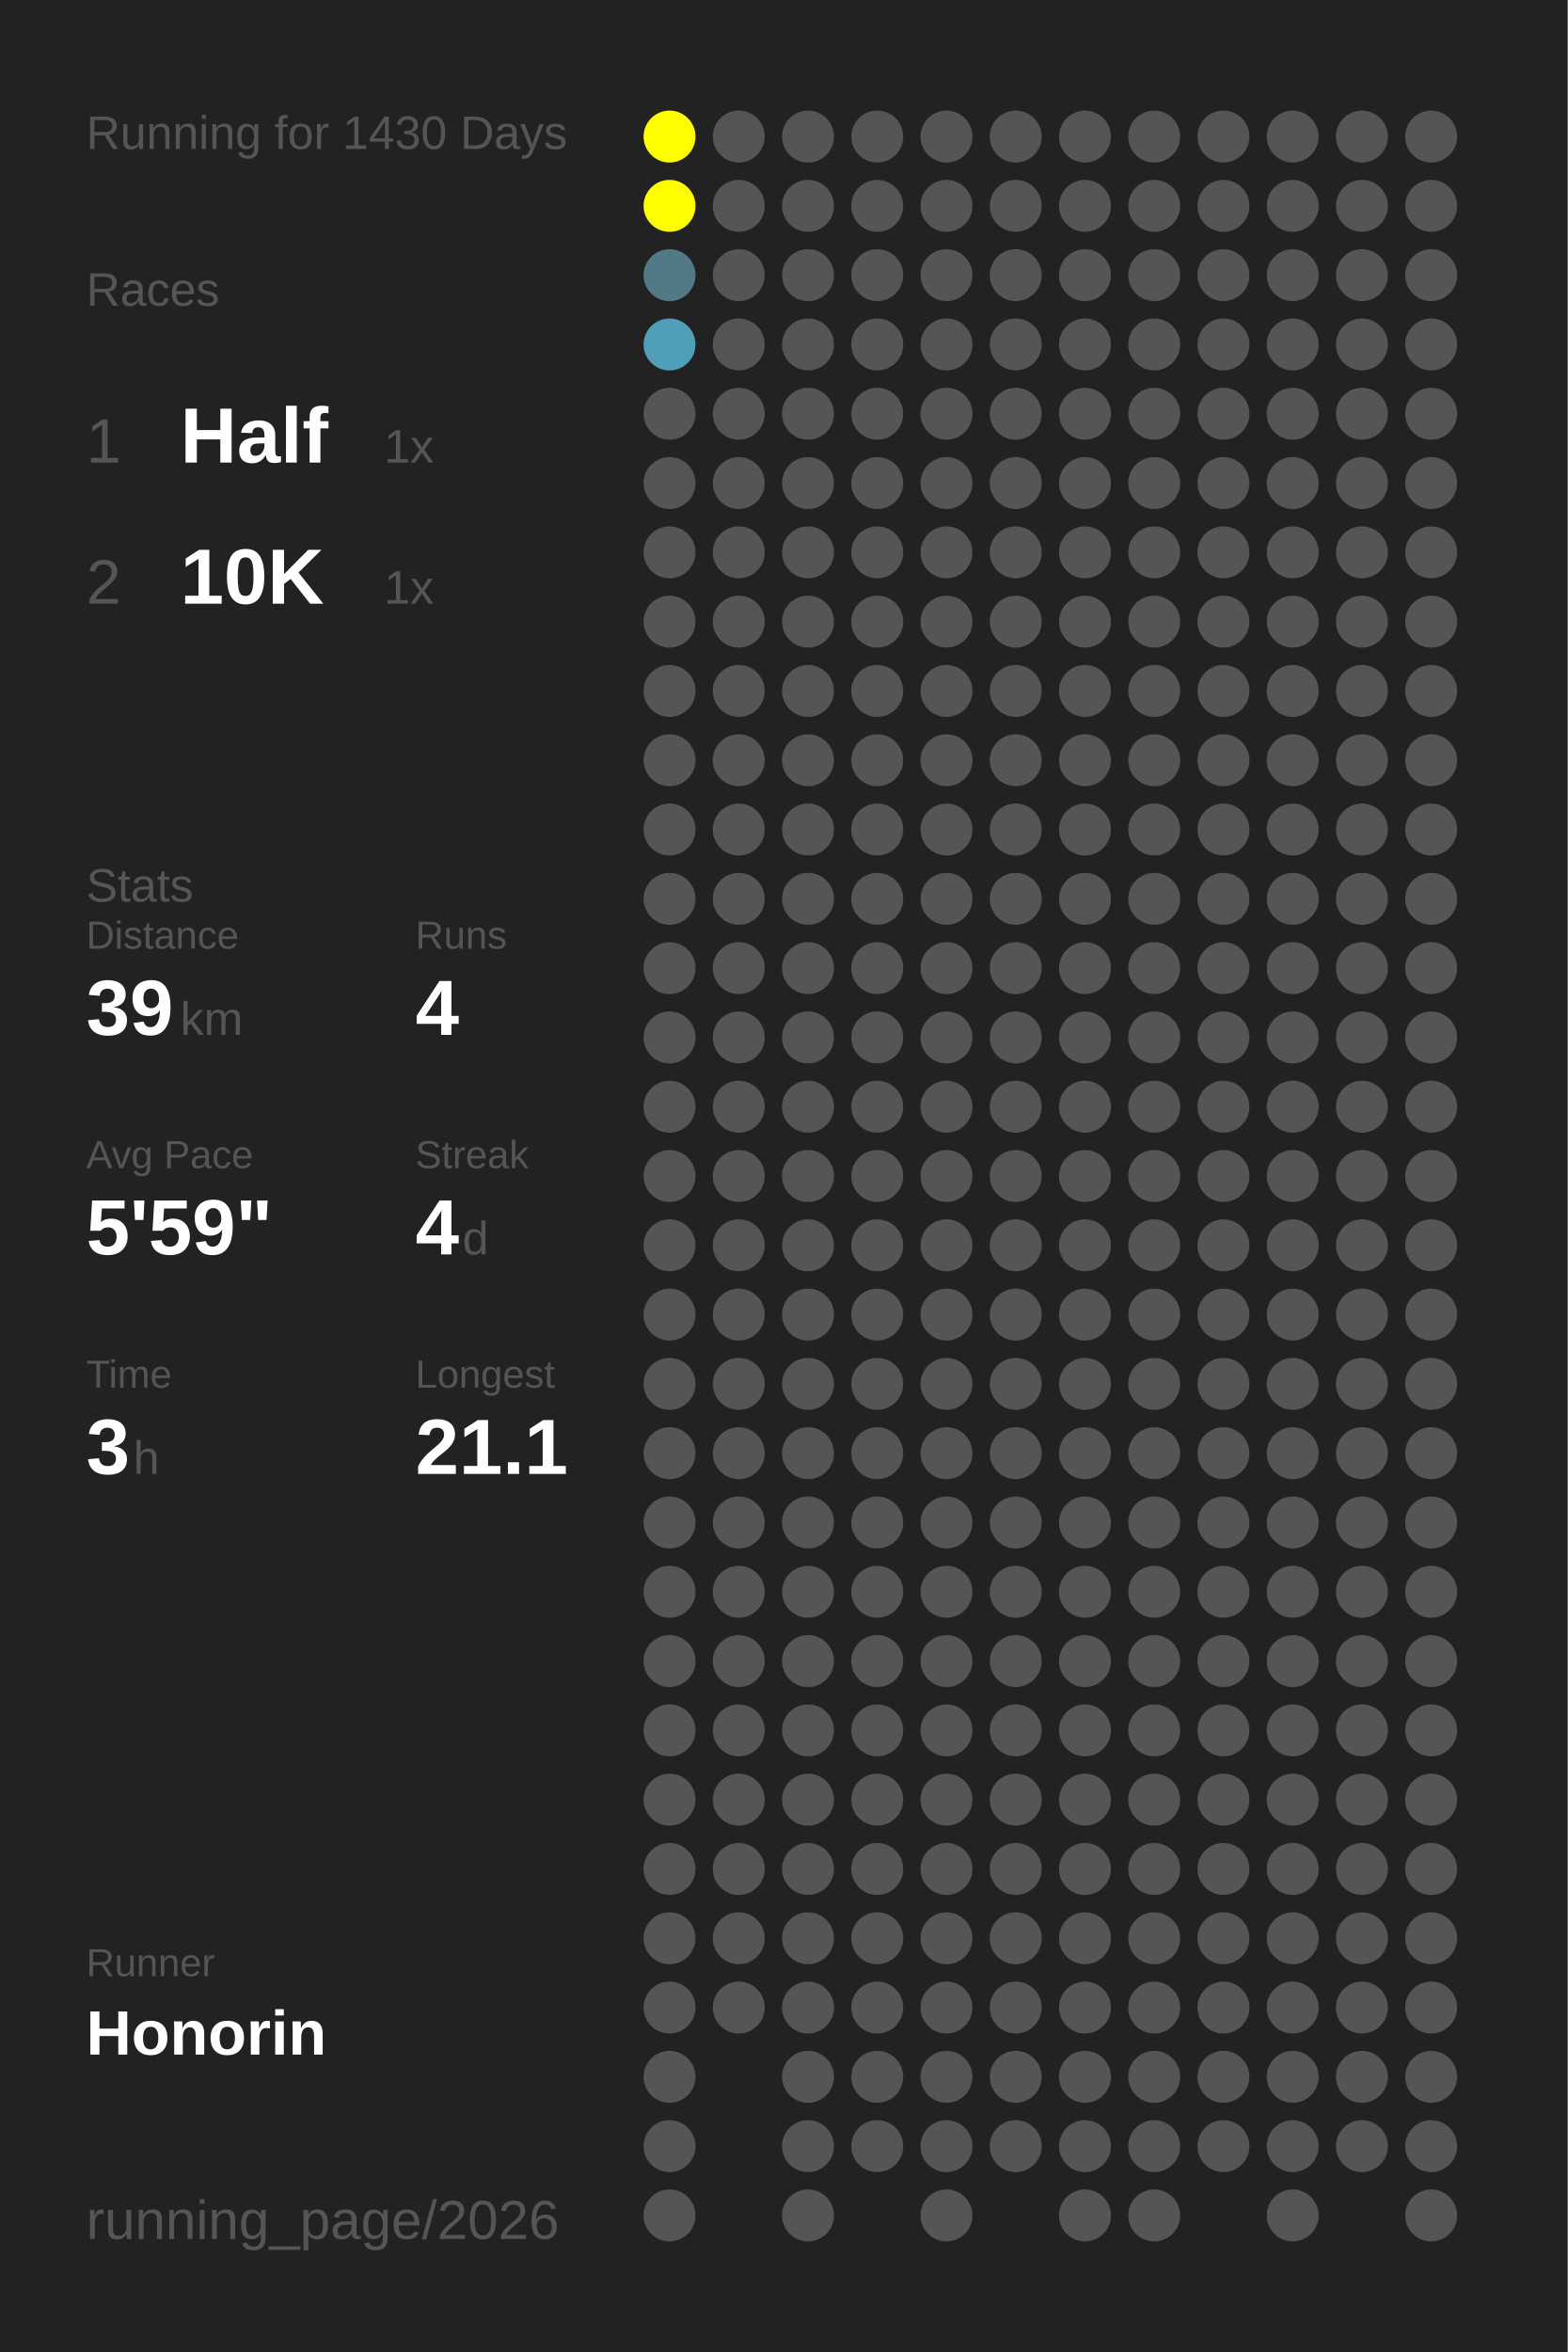
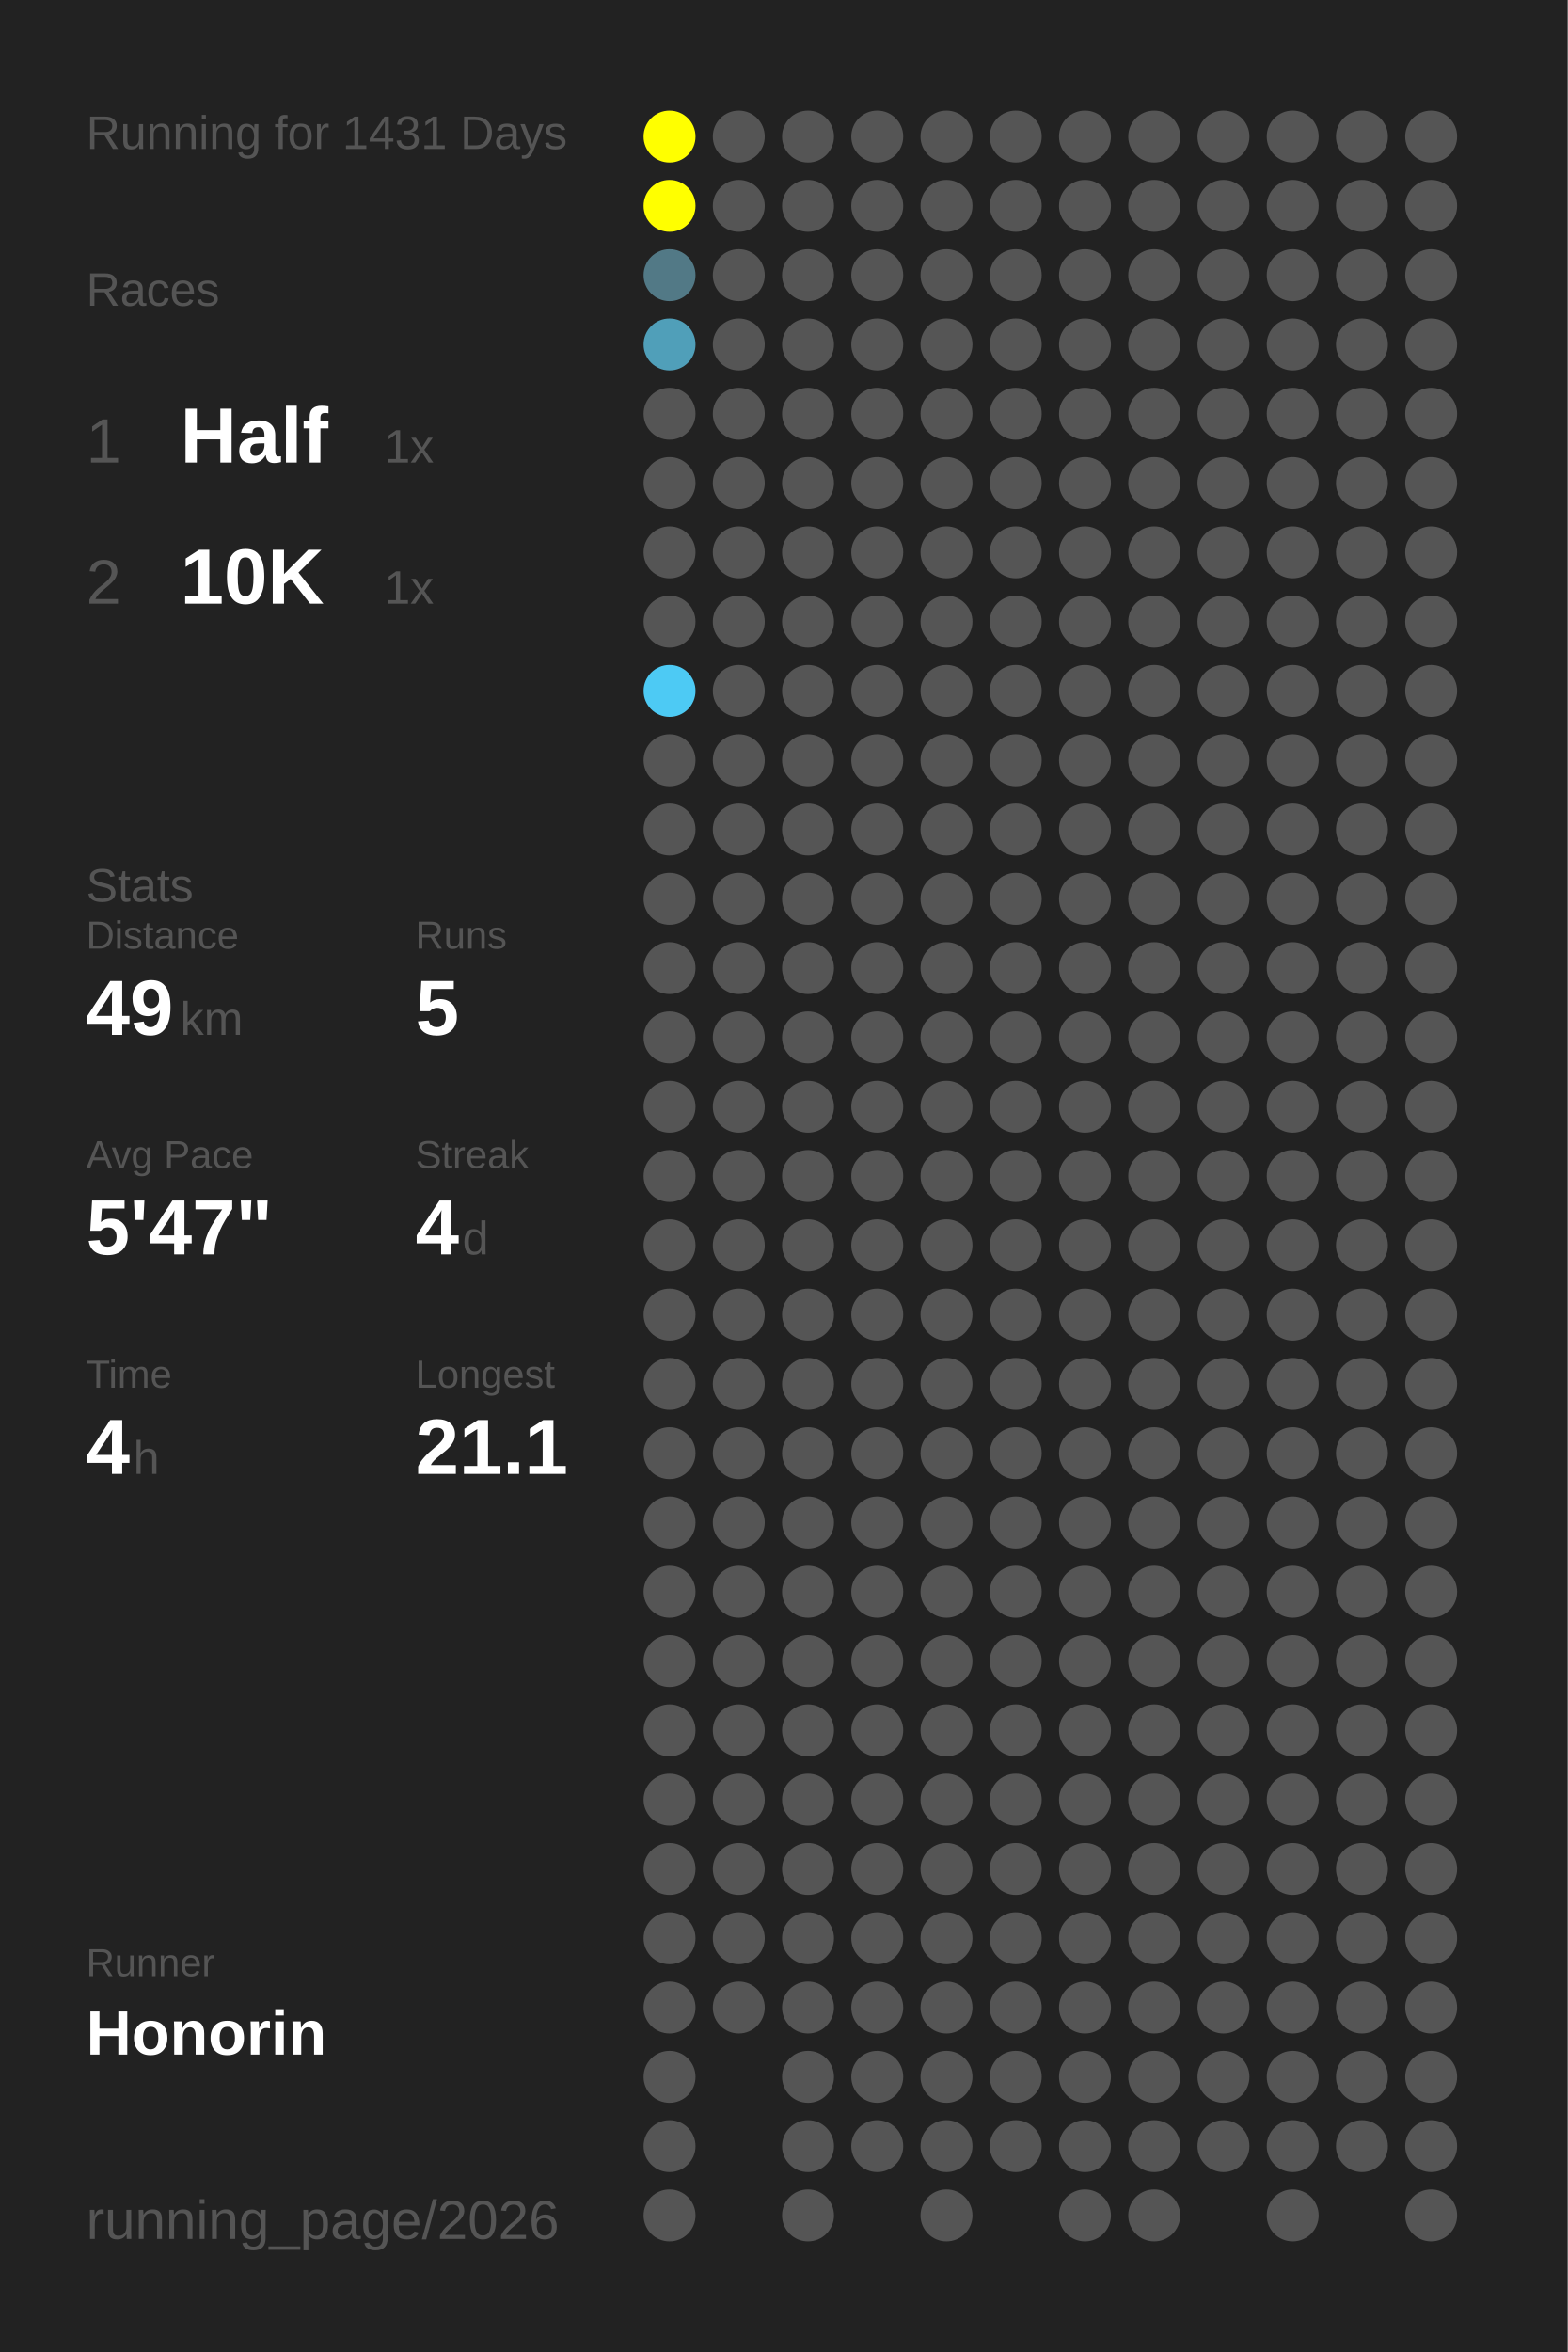
<svg xmlns="http://www.w3.org/2000/svg" baseProfile="full" height="300mm" version="1.1" viewBox="0,0,200,300" width="200mm">
  <defs />
  <rect fill="#222222" height="300" width="200" x="0" y="0" />
-   <text fill="#555555" style="font-size:6px; font-family:Arial;" x="11" y="19">Running for 1430 Days</text>
+   <text fill="#555555" style="font-size:6px; font-family:Arial;" x="11" y="19">Running for 1431 Days</text>
  <text fill="#555555" style="font-size:6px; font-family:Arial;" x="11" y="39">Races</text>
  <text fill="#555555" style="font-size:8px; font-family:Arial;" x="11" y="59">1</text>
  <text fill="#FFFFFF" style="font-size:10px; font-family:Arial; font-weight:bold;" x="23" y="59">Half</text>
  <text fill="#555555" style="font-size:6px; font-family:Arial;" x="49" y="59">1x</text>
  <text fill="#555555" style="font-size:8px; font-family:Arial;" x="11" y="77">2</text>
  <text fill="#FFFFFF" style="font-size:10px; font-family:Arial; font-weight:bold;" x="23" y="77">10K</text>
  <text fill="#555555" style="font-size:6px; font-family:Arial;" x="49" y="77">1x</text>
  <text fill="#555555" style="font-size:6px; font-family:Arial;" x="11" y="115">Stats</text>
  <text fill="#555555" style="font-size:5px; font-family:Arial;" x="11" y="121">Distance</text>
-   <text fill="#FFFFFF" style="font-size:10px; font-family:Arial; font-weight:bold;" x="11" y="132">39</text>
+   <text fill="#FFFFFF" style="font-size:10px; font-family:Arial; font-weight:bold;" x="11" y="132">49</text>
  <text fill="#555555" style="font-size:6px; font-family:Arial;" x="23" y="132">km</text>
  <text fill="#555555" style="font-size:5px; font-family:Arial;" x="53" y="121">Runs</text>
-   <text fill="#FFFFFF" style="font-size:10px; font-family:Arial; font-weight:bold;" x="53" y="132">4</text>
+   <text fill="#FFFFFF" style="font-size:10px; font-family:Arial; font-weight:bold;" x="53" y="132">5</text>
  <text fill="#555555" style="font-size:5px; font-family:Arial;" x="11" y="149">Avg Pace</text>
-   <text fill="#FFFFFF" style="font-size:10px; font-family:Arial; font-weight:bold;" x="11" y="160">5'59"</text>
+   <text fill="#FFFFFF" style="font-size:10px; font-family:Arial; font-weight:bold;" x="11" y="160">5'47"</text>
  <text fill="#555555" style="font-size:5px; font-family:Arial;" x="53" y="149">Streak</text>
  <text fill="#FFFFFF" style="font-size:10px; font-family:Arial; font-weight:bold;" x="53" y="160">4</text>
  <text fill="#555555" style="font-size:6px; font-family:Arial;" x="59" y="160">d</text>
  <text fill="#555555" style="font-size:5px; font-family:Arial;" x="11" y="177">Time</text>
-   <text fill="#FFFFFF" style="font-size:10px; font-family:Arial; font-weight:bold;" x="11" y="188">3</text>
+   <text fill="#FFFFFF" style="font-size:10px; font-family:Arial; font-weight:bold;" x="11" y="188">4</text>
  <text fill="#555555" style="font-size:6px; font-family:Arial;" x="17" y="188">h</text>
  <text fill="#555555" style="font-size:5px; font-family:Arial;" x="53" y="177">Longest</text>
  <text fill="#FFFFFF" style="font-size:10px; font-family:Arial; font-weight:bold;" x="53" y="188">21.1</text>
  <text fill="#555555" style="font-size:5px; font-family:Arial;" x="11" y="252.065">Runner</text>
  <text fill="#FFFFFF" style="font-size:8px; font-family:Arial; font-weight:bold;" x="11" y="262.065">Honorin</text>
  <text fill="#555555" style="font-size:7px; font-family:Arial;" x="11" y="285.581">running_page/2026</text>
  <circle cx="85.417" cy="17.419" fill="#FFFF00" r="3.312" />
  <circle cx="85.417" cy="26.258" fill="#FFFF00" r="3.312" />
  <circle cx="85.417" cy="35.097" fill="#527986" r="3.312" />
  <circle cx="85.417" cy="43.935" fill="#509fb9" r="3.312" />
  <circle cx="85.417" cy="52.774" fill="#555555" r="3.312" />
  <circle cx="85.417" cy="61.613" fill="#555555" r="3.312" />
  <circle cx="85.417" cy="70.452" fill="#555555" r="3.312" />
  <circle cx="85.417" cy="79.29" fill="#555555" r="3.312" />
-   <circle cx="85.417" cy="88.129" fill="#555555" r="3.312" />
+   <circle cx="85.417" cy="88.129" fill="#4dcaf4" r="3.312" />
  <circle cx="85.417" cy="96.968" fill="#555555" r="3.312" />
  <circle cx="85.417" cy="105.806" fill="#555555" r="3.312" />
  <circle cx="85.417" cy="114.645" fill="#555555" r="3.312" />
  <circle cx="85.417" cy="123.484" fill="#555555" r="3.312" />
  <circle cx="85.417" cy="132.323" fill="#555555" r="3.312" />
  <circle cx="85.417" cy="141.161" fill="#555555" r="3.312" />
  <circle cx="85.417" cy="150" fill="#555555" r="3.312" />
  <circle cx="85.417" cy="158.839" fill="#555555" r="3.312" />
  <circle cx="85.417" cy="167.677" fill="#555555" r="3.312" />
  <circle cx="85.417" cy="176.516" fill="#555555" r="3.312" />
  <circle cx="85.417" cy="185.355" fill="#555555" r="3.312" />
  <circle cx="85.417" cy="194.194" fill="#555555" r="3.312" />
  <circle cx="85.417" cy="203.032" fill="#555555" r="3.312" />
  <circle cx="85.417" cy="211.871" fill="#555555" r="3.312" />
  <circle cx="85.417" cy="220.71" fill="#555555" r="3.312" />
  <circle cx="85.417" cy="229.548" fill="#555555" r="3.312" />
  <circle cx="85.417" cy="238.387" fill="#555555" r="3.312" />
  <circle cx="85.417" cy="247.226" fill="#555555" r="3.312" />
  <circle cx="85.417" cy="256.065" fill="#555555" r="3.312" />
  <circle cx="85.417" cy="264.903" fill="#555555" r="3.312" />
  <circle cx="85.417" cy="273.742" fill="#555555" r="3.312" />
  <circle cx="85.417" cy="282.581" fill="#555555" r="3.312" />
  <circle cx="94.25" cy="17.419" fill="#555555" r="3.312" />
  <circle cx="94.25" cy="26.258" fill="#555555" r="3.312" />
  <circle cx="94.25" cy="35.097" fill="#555555" r="3.312" />
  <circle cx="94.25" cy="43.935" fill="#555555" r="3.312" />
  <circle cx="94.25" cy="52.774" fill="#555555" r="3.312" />
  <circle cx="94.25" cy="61.613" fill="#555555" r="3.312" />
  <circle cx="94.25" cy="70.452" fill="#555555" r="3.312" />
  <circle cx="94.25" cy="79.29" fill="#555555" r="3.312" />
  <circle cx="94.25" cy="88.129" fill="#555555" r="3.312" />
  <circle cx="94.25" cy="96.968" fill="#555555" r="3.312" />
  <circle cx="94.25" cy="105.806" fill="#555555" r="3.312" />
  <circle cx="94.25" cy="114.645" fill="#555555" r="3.312" />
  <circle cx="94.25" cy="123.484" fill="#555555" r="3.312" />
  <circle cx="94.25" cy="132.323" fill="#555555" r="3.312" />
  <circle cx="94.25" cy="141.161" fill="#555555" r="3.312" />
  <circle cx="94.25" cy="150" fill="#555555" r="3.312" />
  <circle cx="94.25" cy="158.839" fill="#555555" r="3.312" />
  <circle cx="94.25" cy="167.677" fill="#555555" r="3.312" />
  <circle cx="94.25" cy="176.516" fill="#555555" r="3.312" />
  <circle cx="94.25" cy="185.355" fill="#555555" r="3.312" />
  <circle cx="94.25" cy="194.194" fill="#555555" r="3.312" />
  <circle cx="94.25" cy="203.032" fill="#555555" r="3.312" />
  <circle cx="94.25" cy="211.871" fill="#555555" r="3.312" />
  <circle cx="94.25" cy="220.71" fill="#555555" r="3.312" />
  <circle cx="94.25" cy="229.548" fill="#555555" r="3.312" />
  <circle cx="94.25" cy="238.387" fill="#555555" r="3.312" />
  <circle cx="94.25" cy="247.226" fill="#555555" r="3.312" />
  <circle cx="94.25" cy="256.065" fill="#555555" r="3.312" />
  <circle cx="103.083" cy="17.419" fill="#555555" r="3.312" />
  <circle cx="103.083" cy="26.258" fill="#555555" r="3.312" />
  <circle cx="103.083" cy="35.097" fill="#555555" r="3.312" />
  <circle cx="103.083" cy="43.935" fill="#555555" r="3.312" />
  <circle cx="103.083" cy="52.774" fill="#555555" r="3.312" />
  <circle cx="103.083" cy="61.613" fill="#555555" r="3.312" />
  <circle cx="103.083" cy="70.452" fill="#555555" r="3.312" />
  <circle cx="103.083" cy="79.29" fill="#555555" r="3.312" />
  <circle cx="103.083" cy="88.129" fill="#555555" r="3.312" />
  <circle cx="103.083" cy="96.968" fill="#555555" r="3.312" />
  <circle cx="103.083" cy="105.806" fill="#555555" r="3.312" />
  <circle cx="103.083" cy="114.645" fill="#555555" r="3.312" />
  <circle cx="103.083" cy="123.484" fill="#555555" r="3.312" />
  <circle cx="103.083" cy="132.323" fill="#555555" r="3.312" />
  <circle cx="103.083" cy="141.161" fill="#555555" r="3.312" />
  <circle cx="103.083" cy="150" fill="#555555" r="3.312" />
  <circle cx="103.083" cy="158.839" fill="#555555" r="3.312" />
  <circle cx="103.083" cy="167.677" fill="#555555" r="3.312" />
  <circle cx="103.083" cy="176.516" fill="#555555" r="3.312" />
  <circle cx="103.083" cy="185.355" fill="#555555" r="3.312" />
  <circle cx="103.083" cy="194.194" fill="#555555" r="3.312" />
  <circle cx="103.083" cy="203.032" fill="#555555" r="3.312" />
  <circle cx="103.083" cy="211.871" fill="#555555" r="3.312" />
  <circle cx="103.083" cy="220.71" fill="#555555" r="3.312" />
  <circle cx="103.083" cy="229.548" fill="#555555" r="3.312" />
  <circle cx="103.083" cy="238.387" fill="#555555" r="3.312" />
  <circle cx="103.083" cy="247.226" fill="#555555" r="3.312" />
  <circle cx="103.083" cy="256.065" fill="#555555" r="3.312" />
  <circle cx="103.083" cy="264.903" fill="#555555" r="3.312" />
  <circle cx="103.083" cy="273.742" fill="#555555" r="3.312" />
  <circle cx="103.083" cy="282.581" fill="#555555" r="3.312" />
  <circle cx="111.917" cy="17.419" fill="#555555" r="3.312" />
  <circle cx="111.917" cy="26.258" fill="#555555" r="3.312" />
  <circle cx="111.917" cy="35.097" fill="#555555" r="3.312" />
  <circle cx="111.917" cy="43.935" fill="#555555" r="3.312" />
  <circle cx="111.917" cy="52.774" fill="#555555" r="3.312" />
  <circle cx="111.917" cy="61.613" fill="#555555" r="3.312" />
  <circle cx="111.917" cy="70.452" fill="#555555" r="3.312" />
  <circle cx="111.917" cy="79.29" fill="#555555" r="3.312" />
  <circle cx="111.917" cy="88.129" fill="#555555" r="3.312" />
  <circle cx="111.917" cy="96.968" fill="#555555" r="3.312" />
  <circle cx="111.917" cy="105.806" fill="#555555" r="3.312" />
  <circle cx="111.917" cy="114.645" fill="#555555" r="3.312" />
  <circle cx="111.917" cy="123.484" fill="#555555" r="3.312" />
  <circle cx="111.917" cy="132.323" fill="#555555" r="3.312" />
  <circle cx="111.917" cy="141.161" fill="#555555" r="3.312" />
  <circle cx="111.917" cy="150" fill="#555555" r="3.312" />
  <circle cx="111.917" cy="158.839" fill="#555555" r="3.312" />
  <circle cx="111.917" cy="167.677" fill="#555555" r="3.312" />
  <circle cx="111.917" cy="176.516" fill="#555555" r="3.312" />
  <circle cx="111.917" cy="185.355" fill="#555555" r="3.312" />
  <circle cx="111.917" cy="194.194" fill="#555555" r="3.312" />
  <circle cx="111.917" cy="203.032" fill="#555555" r="3.312" />
  <circle cx="111.917" cy="211.871" fill="#555555" r="3.312" />
  <circle cx="111.917" cy="220.71" fill="#555555" r="3.312" />
  <circle cx="111.917" cy="229.548" fill="#555555" r="3.312" />
  <circle cx="111.917" cy="238.387" fill="#555555" r="3.312" />
  <circle cx="111.917" cy="247.226" fill="#555555" r="3.312" />
  <circle cx="111.917" cy="256.065" fill="#555555" r="3.312" />
  <circle cx="111.917" cy="264.903" fill="#555555" r="3.312" />
  <circle cx="111.917" cy="273.742" fill="#555555" r="3.312" />
  <circle cx="120.75" cy="17.419" fill="#555555" r="3.312" />
  <circle cx="120.75" cy="26.258" fill="#555555" r="3.312" />
  <circle cx="120.75" cy="35.097" fill="#555555" r="3.312" />
  <circle cx="120.75" cy="43.935" fill="#555555" r="3.312" />
  <circle cx="120.75" cy="52.774" fill="#555555" r="3.312" />
  <circle cx="120.75" cy="61.613" fill="#555555" r="3.312" />
  <circle cx="120.75" cy="70.452" fill="#555555" r="3.312" />
  <circle cx="120.75" cy="79.29" fill="#555555" r="3.312" />
  <circle cx="120.75" cy="88.129" fill="#555555" r="3.312" />
  <circle cx="120.75" cy="96.968" fill="#555555" r="3.312" />
  <circle cx="120.75" cy="105.806" fill="#555555" r="3.312" />
  <circle cx="120.75" cy="114.645" fill="#555555" r="3.312" />
  <circle cx="120.75" cy="123.484" fill="#555555" r="3.312" />
  <circle cx="120.75" cy="132.323" fill="#555555" r="3.312" />
  <circle cx="120.75" cy="141.161" fill="#555555" r="3.312" />
  <circle cx="120.75" cy="150" fill="#555555" r="3.312" />
  <circle cx="120.75" cy="158.839" fill="#555555" r="3.312" />
  <circle cx="120.75" cy="167.677" fill="#555555" r="3.312" />
  <circle cx="120.75" cy="176.516" fill="#555555" r="3.312" />
  <circle cx="120.75" cy="185.355" fill="#555555" r="3.312" />
  <circle cx="120.75" cy="194.194" fill="#555555" r="3.312" />
  <circle cx="120.75" cy="203.032" fill="#555555" r="3.312" />
  <circle cx="120.75" cy="211.871" fill="#555555" r="3.312" />
  <circle cx="120.75" cy="220.71" fill="#555555" r="3.312" />
  <circle cx="120.75" cy="229.548" fill="#555555" r="3.312" />
  <circle cx="120.75" cy="238.387" fill="#555555" r="3.312" />
  <circle cx="120.75" cy="247.226" fill="#555555" r="3.312" />
  <circle cx="120.75" cy="256.065" fill="#555555" r="3.312" />
  <circle cx="120.75" cy="264.903" fill="#555555" r="3.312" />
  <circle cx="120.75" cy="273.742" fill="#555555" r="3.312" />
  <circle cx="120.75" cy="282.581" fill="#555555" r="3.312" />
  <circle cx="129.583" cy="17.419" fill="#555555" r="3.312" />
  <circle cx="129.583" cy="26.258" fill="#555555" r="3.312" />
  <circle cx="129.583" cy="35.097" fill="#555555" r="3.312" />
  <circle cx="129.583" cy="43.935" fill="#555555" r="3.312" />
  <circle cx="129.583" cy="52.774" fill="#555555" r="3.312" />
  <circle cx="129.583" cy="61.613" fill="#555555" r="3.312" />
  <circle cx="129.583" cy="70.452" fill="#555555" r="3.312" />
  <circle cx="129.583" cy="79.29" fill="#555555" r="3.312" />
  <circle cx="129.583" cy="88.129" fill="#555555" r="3.312" />
  <circle cx="129.583" cy="96.968" fill="#555555" r="3.312" />
  <circle cx="129.583" cy="105.806" fill="#555555" r="3.312" />
  <circle cx="129.583" cy="114.645" fill="#555555" r="3.312" />
  <circle cx="129.583" cy="123.484" fill="#555555" r="3.312" />
  <circle cx="129.583" cy="132.323" fill="#555555" r="3.312" />
  <circle cx="129.583" cy="141.161" fill="#555555" r="3.312" />
  <circle cx="129.583" cy="150" fill="#555555" r="3.312" />
  <circle cx="129.583" cy="158.839" fill="#555555" r="3.312" />
  <circle cx="129.583" cy="167.677" fill="#555555" r="3.312" />
  <circle cx="129.583" cy="176.516" fill="#555555" r="3.312" />
  <circle cx="129.583" cy="185.355" fill="#555555" r="3.312" />
  <circle cx="129.583" cy="194.194" fill="#555555" r="3.312" />
  <circle cx="129.583" cy="203.032" fill="#555555" r="3.312" />
  <circle cx="129.583" cy="211.871" fill="#555555" r="3.312" />
  <circle cx="129.583" cy="220.71" fill="#555555" r="3.312" />
  <circle cx="129.583" cy="229.548" fill="#555555" r="3.312" />
  <circle cx="129.583" cy="238.387" fill="#555555" r="3.312" />
  <circle cx="129.583" cy="247.226" fill="#555555" r="3.312" />
  <circle cx="129.583" cy="256.065" fill="#555555" r="3.312" />
  <circle cx="129.583" cy="264.903" fill="#555555" r="3.312" />
  <circle cx="129.583" cy="273.742" fill="#555555" r="3.312" />
  <circle cx="138.417" cy="17.419" fill="#555555" r="3.312" />
  <circle cx="138.417" cy="26.258" fill="#555555" r="3.312" />
  <circle cx="138.417" cy="35.097" fill="#555555" r="3.312" />
  <circle cx="138.417" cy="43.935" fill="#555555" r="3.312" />
  <circle cx="138.417" cy="52.774" fill="#555555" r="3.312" />
  <circle cx="138.417" cy="61.613" fill="#555555" r="3.312" />
  <circle cx="138.417" cy="70.452" fill="#555555" r="3.312" />
  <circle cx="138.417" cy="79.29" fill="#555555" r="3.312" />
  <circle cx="138.417" cy="88.129" fill="#555555" r="3.312" />
  <circle cx="138.417" cy="96.968" fill="#555555" r="3.312" />
  <circle cx="138.417" cy="105.806" fill="#555555" r="3.312" />
  <circle cx="138.417" cy="114.645" fill="#555555" r="3.312" />
  <circle cx="138.417" cy="123.484" fill="#555555" r="3.312" />
  <circle cx="138.417" cy="132.323" fill="#555555" r="3.312" />
  <circle cx="138.417" cy="141.161" fill="#555555" r="3.312" />
  <circle cx="138.417" cy="150" fill="#555555" r="3.312" />
  <circle cx="138.417" cy="158.839" fill="#555555" r="3.312" />
  <circle cx="138.417" cy="167.677" fill="#555555" r="3.312" />
  <circle cx="138.417" cy="176.516" fill="#555555" r="3.312" />
  <circle cx="138.417" cy="185.355" fill="#555555" r="3.312" />
  <circle cx="138.417" cy="194.194" fill="#555555" r="3.312" />
  <circle cx="138.417" cy="203.032" fill="#555555" r="3.312" />
  <circle cx="138.417" cy="211.871" fill="#555555" r="3.312" />
  <circle cx="138.417" cy="220.71" fill="#555555" r="3.312" />
  <circle cx="138.417" cy="229.548" fill="#555555" r="3.312" />
  <circle cx="138.417" cy="238.387" fill="#555555" r="3.312" />
  <circle cx="138.417" cy="247.226" fill="#555555" r="3.312" />
  <circle cx="138.417" cy="256.065" fill="#555555" r="3.312" />
  <circle cx="138.417" cy="264.903" fill="#555555" r="3.312" />
  <circle cx="138.417" cy="273.742" fill="#555555" r="3.312" />
  <circle cx="138.417" cy="282.581" fill="#555555" r="3.312" />
  <circle cx="147.25" cy="17.419" fill="#555555" r="3.312" />
  <circle cx="147.25" cy="26.258" fill="#555555" r="3.312" />
  <circle cx="147.25" cy="35.097" fill="#555555" r="3.312" />
  <circle cx="147.25" cy="43.935" fill="#555555" r="3.312" />
  <circle cx="147.25" cy="52.774" fill="#555555" r="3.312" />
  <circle cx="147.25" cy="61.613" fill="#555555" r="3.312" />
  <circle cx="147.25" cy="70.452" fill="#555555" r="3.312" />
  <circle cx="147.25" cy="79.29" fill="#555555" r="3.312" />
  <circle cx="147.25" cy="88.129" fill="#555555" r="3.312" />
  <circle cx="147.25" cy="96.968" fill="#555555" r="3.312" />
  <circle cx="147.25" cy="105.806" fill="#555555" r="3.312" />
  <circle cx="147.25" cy="114.645" fill="#555555" r="3.312" />
  <circle cx="147.25" cy="123.484" fill="#555555" r="3.312" />
  <circle cx="147.25" cy="132.323" fill="#555555" r="3.312" />
  <circle cx="147.25" cy="141.161" fill="#555555" r="3.312" />
  <circle cx="147.25" cy="150" fill="#555555" r="3.312" />
  <circle cx="147.25" cy="158.839" fill="#555555" r="3.312" />
  <circle cx="147.25" cy="167.677" fill="#555555" r="3.312" />
  <circle cx="147.25" cy="176.516" fill="#555555" r="3.312" />
  <circle cx="147.25" cy="185.355" fill="#555555" r="3.312" />
  <circle cx="147.25" cy="194.194" fill="#555555" r="3.312" />
  <circle cx="147.25" cy="203.032" fill="#555555" r="3.312" />
  <circle cx="147.25" cy="211.871" fill="#555555" r="3.312" />
  <circle cx="147.25" cy="220.71" fill="#555555" r="3.312" />
  <circle cx="147.25" cy="229.548" fill="#555555" r="3.312" />
  <circle cx="147.25" cy="238.387" fill="#555555" r="3.312" />
  <circle cx="147.25" cy="247.226" fill="#555555" r="3.312" />
  <circle cx="147.25" cy="256.065" fill="#555555" r="3.312" />
  <circle cx="147.25" cy="264.903" fill="#555555" r="3.312" />
  <circle cx="147.25" cy="273.742" fill="#555555" r="3.312" />
  <circle cx="147.25" cy="282.581" fill="#555555" r="3.312" />
  <circle cx="156.083" cy="17.419" fill="#555555" r="3.312" />
  <circle cx="156.083" cy="26.258" fill="#555555" r="3.312" />
  <circle cx="156.083" cy="35.097" fill="#555555" r="3.312" />
  <circle cx="156.083" cy="43.935" fill="#555555" r="3.312" />
  <circle cx="156.083" cy="52.774" fill="#555555" r="3.312" />
  <circle cx="156.083" cy="61.613" fill="#555555" r="3.312" />
  <circle cx="156.083" cy="70.452" fill="#555555" r="3.312" />
  <circle cx="156.083" cy="79.29" fill="#555555" r="3.312" />
  <circle cx="156.083" cy="88.129" fill="#555555" r="3.312" />
  <circle cx="156.083" cy="96.968" fill="#555555" r="3.312" />
  <circle cx="156.083" cy="105.806" fill="#555555" r="3.312" />
  <circle cx="156.083" cy="114.645" fill="#555555" r="3.312" />
  <circle cx="156.083" cy="123.484" fill="#555555" r="3.312" />
  <circle cx="156.083" cy="132.323" fill="#555555" r="3.312" />
  <circle cx="156.083" cy="141.161" fill="#555555" r="3.312" />
  <circle cx="156.083" cy="150" fill="#555555" r="3.312" />
  <circle cx="156.083" cy="158.839" fill="#555555" r="3.312" />
  <circle cx="156.083" cy="167.677" fill="#555555" r="3.312" />
  <circle cx="156.083" cy="176.516" fill="#555555" r="3.312" />
  <circle cx="156.083" cy="185.355" fill="#555555" r="3.312" />
  <circle cx="156.083" cy="194.194" fill="#555555" r="3.312" />
  <circle cx="156.083" cy="203.032" fill="#555555" r="3.312" />
  <circle cx="156.083" cy="211.871" fill="#555555" r="3.312" />
  <circle cx="156.083" cy="220.71" fill="#555555" r="3.312" />
  <circle cx="156.083" cy="229.548" fill="#555555" r="3.312" />
  <circle cx="156.083" cy="238.387" fill="#555555" r="3.312" />
  <circle cx="156.083" cy="247.226" fill="#555555" r="3.312" />
  <circle cx="156.083" cy="256.065" fill="#555555" r="3.312" />
  <circle cx="156.083" cy="264.903" fill="#555555" r="3.312" />
  <circle cx="156.083" cy="273.742" fill="#555555" r="3.312" />
  <circle cx="164.917" cy="17.419" fill="#555555" r="3.312" />
  <circle cx="164.917" cy="26.258" fill="#555555" r="3.312" />
  <circle cx="164.917" cy="35.097" fill="#555555" r="3.312" />
  <circle cx="164.917" cy="43.935" fill="#555555" r="3.312" />
  <circle cx="164.917" cy="52.774" fill="#555555" r="3.312" />
  <circle cx="164.917" cy="61.613" fill="#555555" r="3.312" />
  <circle cx="164.917" cy="70.452" fill="#555555" r="3.312" />
  <circle cx="164.917" cy="79.29" fill="#555555" r="3.312" />
  <circle cx="164.917" cy="88.129" fill="#555555" r="3.312" />
  <circle cx="164.917" cy="96.968" fill="#555555" r="3.312" />
  <circle cx="164.917" cy="105.806" fill="#555555" r="3.312" />
  <circle cx="164.917" cy="114.645" fill="#555555" r="3.312" />
  <circle cx="164.917" cy="123.484" fill="#555555" r="3.312" />
  <circle cx="164.917" cy="132.323" fill="#555555" r="3.312" />
  <circle cx="164.917" cy="141.161" fill="#555555" r="3.312" />
  <circle cx="164.917" cy="150" fill="#555555" r="3.312" />
  <circle cx="164.917" cy="158.839" fill="#555555" r="3.312" />
  <circle cx="164.917" cy="167.677" fill="#555555" r="3.312" />
  <circle cx="164.917" cy="176.516" fill="#555555" r="3.312" />
  <circle cx="164.917" cy="185.355" fill="#555555" r="3.312" />
  <circle cx="164.917" cy="194.194" fill="#555555" r="3.312" />
  <circle cx="164.917" cy="203.032" fill="#555555" r="3.312" />
  <circle cx="164.917" cy="211.871" fill="#555555" r="3.312" />
  <circle cx="164.917" cy="220.71" fill="#555555" r="3.312" />
  <circle cx="164.917" cy="229.548" fill="#555555" r="3.312" />
  <circle cx="164.917" cy="238.387" fill="#555555" r="3.312" />
  <circle cx="164.917" cy="247.226" fill="#555555" r="3.312" />
  <circle cx="164.917" cy="256.065" fill="#555555" r="3.312" />
  <circle cx="164.917" cy="264.903" fill="#555555" r="3.312" />
  <circle cx="164.917" cy="273.742" fill="#555555" r="3.312" />
  <circle cx="164.917" cy="282.581" fill="#555555" r="3.312" />
  <circle cx="173.75" cy="17.419" fill="#555555" r="3.312" />
  <circle cx="173.75" cy="26.258" fill="#555555" r="3.312" />
  <circle cx="173.75" cy="35.097" fill="#555555" r="3.312" />
  <circle cx="173.75" cy="43.935" fill="#555555" r="3.312" />
  <circle cx="173.75" cy="52.774" fill="#555555" r="3.312" />
  <circle cx="173.75" cy="61.613" fill="#555555" r="3.312" />
  <circle cx="173.75" cy="70.452" fill="#555555" r="3.312" />
  <circle cx="173.75" cy="79.29" fill="#555555" r="3.312" />
  <circle cx="173.75" cy="88.129" fill="#555555" r="3.312" />
  <circle cx="173.75" cy="96.968" fill="#555555" r="3.312" />
  <circle cx="173.75" cy="105.806" fill="#555555" r="3.312" />
  <circle cx="173.75" cy="114.645" fill="#555555" r="3.312" />
  <circle cx="173.75" cy="123.484" fill="#555555" r="3.312" />
  <circle cx="173.75" cy="132.323" fill="#555555" r="3.312" />
  <circle cx="173.75" cy="141.161" fill="#555555" r="3.312" />
  <circle cx="173.75" cy="150" fill="#555555" r="3.312" />
  <circle cx="173.75" cy="158.839" fill="#555555" r="3.312" />
  <circle cx="173.75" cy="167.677" fill="#555555" r="3.312" />
  <circle cx="173.75" cy="176.516" fill="#555555" r="3.312" />
  <circle cx="173.75" cy="185.355" fill="#555555" r="3.312" />
  <circle cx="173.75" cy="194.194" fill="#555555" r="3.312" />
  <circle cx="173.75" cy="203.032" fill="#555555" r="3.312" />
  <circle cx="173.75" cy="211.871" fill="#555555" r="3.312" />
  <circle cx="173.75" cy="220.71" fill="#555555" r="3.312" />
  <circle cx="173.75" cy="229.548" fill="#555555" r="3.312" />
  <circle cx="173.75" cy="238.387" fill="#555555" r="3.312" />
  <circle cx="173.75" cy="247.226" fill="#555555" r="3.312" />
  <circle cx="173.75" cy="256.065" fill="#555555" r="3.312" />
  <circle cx="173.75" cy="264.903" fill="#555555" r="3.312" />
  <circle cx="173.75" cy="273.742" fill="#555555" r="3.312" />
  <circle cx="182.583" cy="17.419" fill="#555555" r="3.312" />
  <circle cx="182.583" cy="26.258" fill="#555555" r="3.312" />
  <circle cx="182.583" cy="35.097" fill="#555555" r="3.312" />
  <circle cx="182.583" cy="43.935" fill="#555555" r="3.312" />
  <circle cx="182.583" cy="52.774" fill="#555555" r="3.312" />
  <circle cx="182.583" cy="61.613" fill="#555555" r="3.312" />
  <circle cx="182.583" cy="70.452" fill="#555555" r="3.312" />
  <circle cx="182.583" cy="79.29" fill="#555555" r="3.312" />
  <circle cx="182.583" cy="88.129" fill="#555555" r="3.312" />
  <circle cx="182.583" cy="96.968" fill="#555555" r="3.312" />
  <circle cx="182.583" cy="105.806" fill="#555555" r="3.312" />
  <circle cx="182.583" cy="114.645" fill="#555555" r="3.312" />
  <circle cx="182.583" cy="123.484" fill="#555555" r="3.312" />
  <circle cx="182.583" cy="132.323" fill="#555555" r="3.312" />
  <circle cx="182.583" cy="141.161" fill="#555555" r="3.312" />
  <circle cx="182.583" cy="150" fill="#555555" r="3.312" />
  <circle cx="182.583" cy="158.839" fill="#555555" r="3.312" />
  <circle cx="182.583" cy="167.677" fill="#555555" r="3.312" />
  <circle cx="182.583" cy="176.516" fill="#555555" r="3.312" />
  <circle cx="182.583" cy="185.355" fill="#555555" r="3.312" />
  <circle cx="182.583" cy="194.194" fill="#555555" r="3.312" />
  <circle cx="182.583" cy="203.032" fill="#555555" r="3.312" />
  <circle cx="182.583" cy="211.871" fill="#555555" r="3.312" />
  <circle cx="182.583" cy="220.71" fill="#555555" r="3.312" />
  <circle cx="182.583" cy="229.548" fill="#555555" r="3.312" />
  <circle cx="182.583" cy="238.387" fill="#555555" r="3.312" />
  <circle cx="182.583" cy="247.226" fill="#555555" r="3.312" />
  <circle cx="182.583" cy="256.065" fill="#555555" r="3.312" />
  <circle cx="182.583" cy="264.903" fill="#555555" r="3.312" />
  <circle cx="182.583" cy="273.742" fill="#555555" r="3.312" />
  <circle cx="182.583" cy="282.581" fill="#555555" r="3.312" />
</svg>
